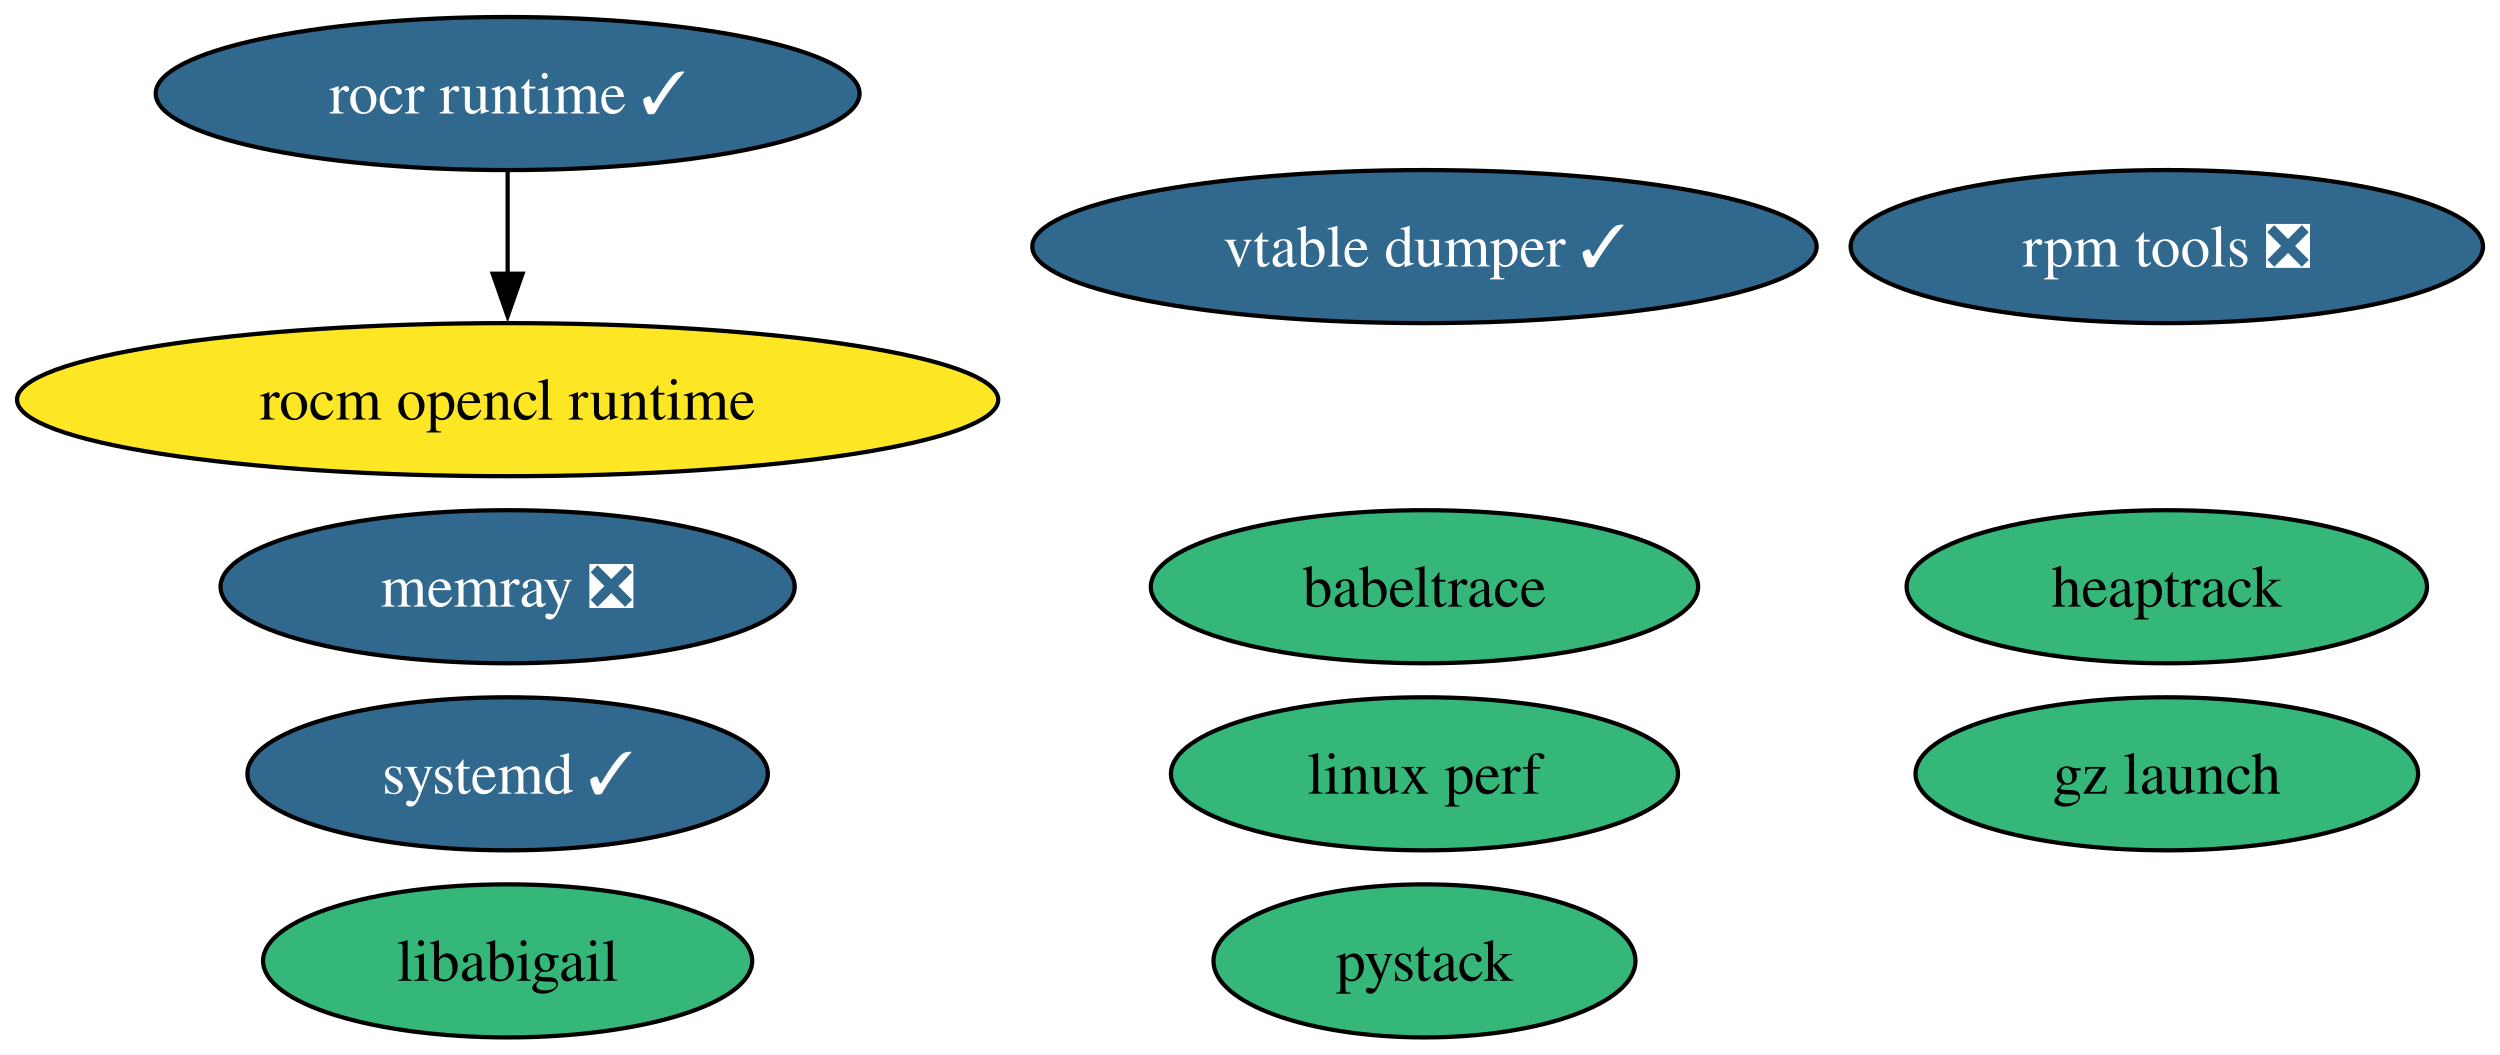
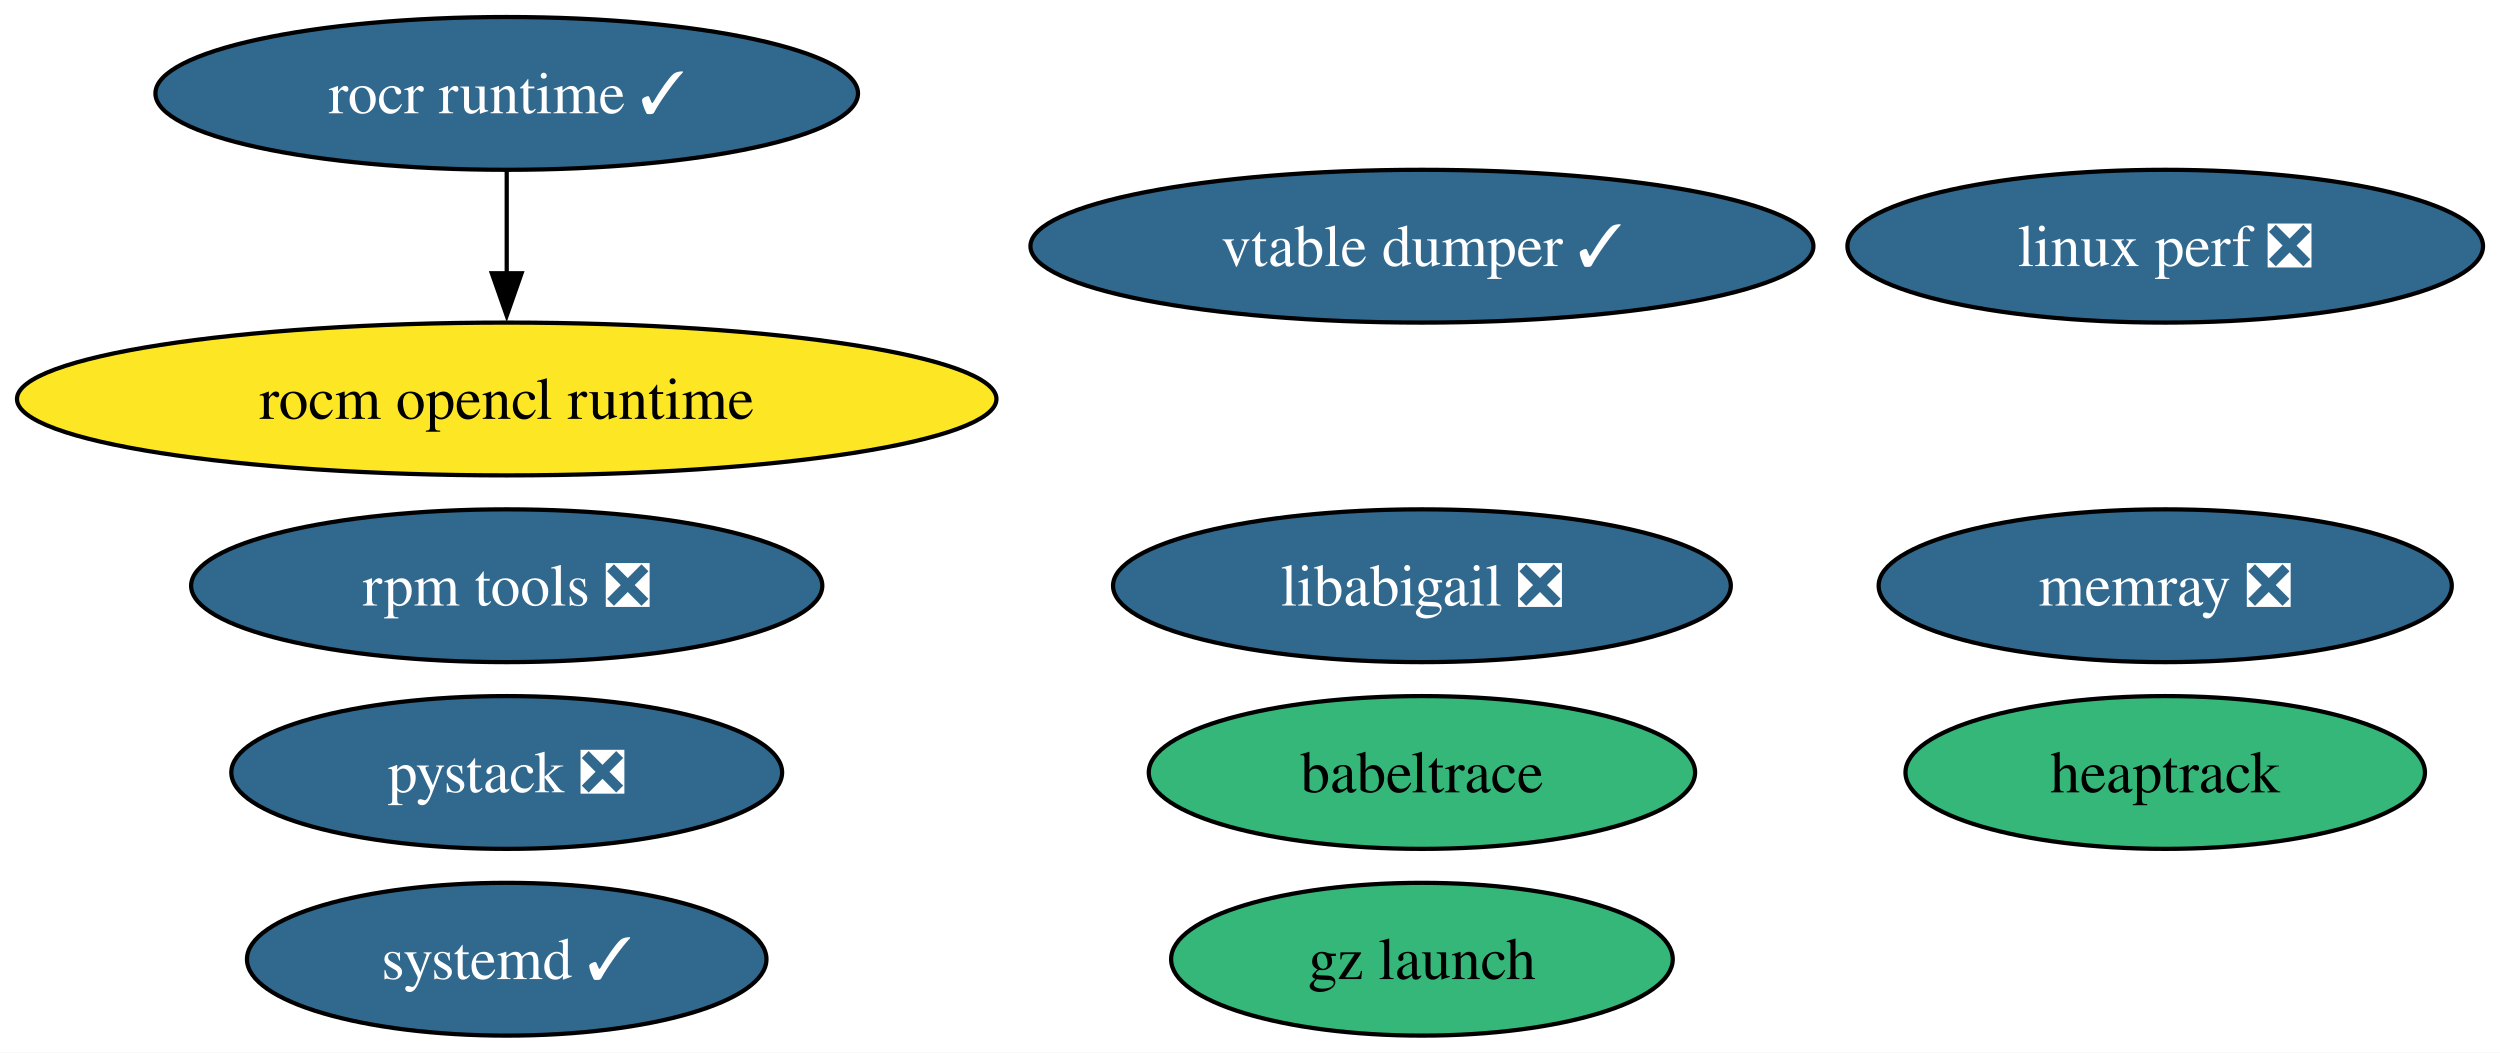
- <svg xmlns="http://www.w3.org/2000/svg" xmlns:xlink="http://www.w3.org/1999/xlink" width="588pt" height="248pt" viewBox="0.00 0.00 587.99 248.00">
+ <svg xmlns="http://www.w3.org/2000/svg" xmlns:xlink="http://www.w3.org/1999/xlink" width="589pt" height="248pt" viewBox="0.00 0.00 589.04 248.00">
  <g id="graph0" class="graph" transform="scale(1 1) rotate(0) translate(4 244)">
-     <polygon fill="white" stroke="none" points="-4,4 -4,-244 583.99,-244 583.99,4 -4,4" />
+     <polygon fill="white" stroke="none" points="-4,4 -4,-244 585.04,-244 585.04,4 -4,4" />
    <g id="node1" class="node">
      <g id="a_node1">
        <a xlink:href="https://github.com/conda-forge/rocm-opencl-runtime-feedstock" xlink:title="rocm opencl runtime">
          <ellipse fill="#fde725" stroke="black" cx="115.39" cy="-150" rx="115.39" ry="18" />
          <text text-anchor="middle" x="115.39" y="-145.32" font-family="Times,serif" font-size="14.00">rocm opencl runtime</text>
        </a>
      </g>
    </g>
    <g id="node2" class="node">
      <g id="a_node2">
        <a xlink:href="https://github.com/conda-forge/rocr-runtime-feedstock/pull/15" xlink:title="rocr runtime ✓">
          <ellipse fill="#31688e" stroke="black" cx="115.39" cy="-222" rx="82.77" ry="18" />
          <text text-anchor="middle" x="115.39" y="-217.32" font-family="Times,serif" font-size="14.00" fill="white">rocr runtime ✓</text>
        </a>
      </g>
    </g>
    <g id="edge1" class="edge">
      <path fill="none" stroke="black" d="M115.39,-203.7C115.39,-196.41 115.39,-187.73 115.39,-179.54" />
      <polygon fill="black" stroke="black" points="118.89,-179.62 115.39,-169.62 111.89,-179.62 118.89,-179.62" />
    </g>
    <g id="node3" class="node">
      <g id="a_node3">
        <a xlink:href="https://github.com/conda-forge/rpm-tools-feedstock/pull/37" xlink:title="rpm tools ❎">
-           <ellipse fill="#31688e" stroke="black" cx="505.63" cy="-186" rx="74.36" ry="18" />
-           <text text-anchor="middle" x="505.63" y="-181.32" font-family="Times,serif" font-size="14.00" fill="white">rpm tools ❎</text>
+           <ellipse fill="#31688e" stroke="black" cx="115.39" cy="-106" rx="74.36" ry="18" />
+           <text text-anchor="middle" x="115.39" y="-101.33" font-family="Times,serif" font-size="14.00" fill="white">rpm tools ❎</text>
        </a>
      </g>
    </g>
    <g id="node4" class="node">
      <g id="a_node4">
        <a xlink:href="https://github.com/conda-forge/vtable-dumper-feedstock/pull/2" xlink:title="vtable dumper ✓">
          <ellipse fill="#31688e" stroke="black" cx="331.03" cy="-186" rx="92.24" ry="18" />
          <text text-anchor="middle" x="331.03" y="-181.32" font-family="Times,serif" font-size="14.00" fill="white">vtable dumper ✓</text>
        </a>
      </g>
    </g>
    <g id="node5" class="node">
      <g id="a_node5">
        <a xlink:href="https://github.com/conda-forge/heaptrack-feedstock" xlink:title="heaptrack">
-           <ellipse fill="#35b779" stroke="black" cx="505.63" cy="-106" rx="61.2" ry="18" />
-           <text text-anchor="middle" x="505.63" y="-101.33" font-family="Times,serif" font-size="14.00">heaptrack</text>
+           <ellipse fill="#35b779" stroke="black" cx="506.16" cy="-62" rx="61.2" ry="18" />
+           <text text-anchor="middle" x="506.16" y="-57.33" font-family="Times,serif" font-size="14.00">heaptrack</text>
        </a>
      </g>
    </g>
    <g id="node6" class="node">
      <g id="a_node6">
        <a xlink:href="https://github.com/conda-forge/systemd-feedstock/pull/25" xlink:title="systemd ✓">
-           <ellipse fill="#31688e" stroke="black" cx="115.39" cy="-62" rx="61.2" ry="18" />
-           <text text-anchor="middle" x="115.39" y="-57.33" font-family="Times,serif" font-size="14.00" fill="white">systemd ✓</text>
+           <ellipse fill="#31688e" stroke="black" cx="115.39" cy="-18" rx="61.2" ry="18" />
+           <text text-anchor="middle" x="115.39" y="-13.32" font-family="Times,serif" font-size="14.00" fill="white">systemd ✓</text>
        </a>
      </g>
    </g>
    <g id="node7" class="node">
      <g id="a_node7">
        <a xlink:href="https://github.com/conda-forge/memray-feedstock/pull/38" xlink:title="memray ❎">
-           <ellipse fill="#31688e" stroke="black" cx="115.39" cy="-106" rx="67.52" ry="18" />
-           <text text-anchor="middle" x="115.39" y="-101.33" font-family="Times,serif" font-size="14.00" fill="white">memray ❎</text>
+           <ellipse fill="#31688e" stroke="black" cx="506.16" cy="-106" rx="67.52" ry="18" />
+           <text text-anchor="middle" x="506.16" y="-101.33" font-family="Times,serif" font-size="14.00" fill="white">memray ❎</text>
        </a>
      </g>
    </g>
    <g id="node8" class="node">
      <g id="a_node8">
        <a xlink:href="https://github.com/conda-forge/babeltrace-feedstock" xlink:title="babeltrace">
-           <ellipse fill="#35b779" stroke="black" cx="331.03" cy="-106" rx="64.36" ry="18" />
-           <text text-anchor="middle" x="331.03" y="-101.33" font-family="Times,serif" font-size="14.00">babeltrace</text>
+           <ellipse fill="#35b779" stroke="black" cx="331.03" cy="-62" rx="64.36" ry="18" />
+           <text text-anchor="middle" x="331.03" y="-57.33" font-family="Times,serif" font-size="14.00">babeltrace</text>
        </a>
      </g>
    </g>
    <g id="node9" class="node">
      <g id="a_node9">
        <a xlink:href="https://github.com/conda-forge/gz-launch-feedstock" xlink:title="gz launch">
-           <ellipse fill="#35b779" stroke="black" cx="505.63" cy="-62" rx="59.1" ry="18" />
-           <text text-anchor="middle" x="505.63" y="-57.33" font-family="Times,serif" font-size="14.00">gz launch</text>
+           <ellipse fill="#35b779" stroke="black" cx="331.03" cy="-18" rx="59.1" ry="18" />
+           <text text-anchor="middle" x="331.03" y="-13.32" font-family="Times,serif" font-size="14.00">gz launch</text>
        </a>
      </g>
    </g>
    <g id="node10" class="node">
      <g id="a_node10">
-         <a xlink:href="https://github.com/conda-forge/linux-perf-feedstock" xlink:title="linux perf">
-           <ellipse fill="#35b779" stroke="black" cx="331.03" cy="-62" rx="59.63" ry="18" />
-           <text text-anchor="middle" x="331.03" y="-57.33" font-family="Times,serif" font-size="14.00">linux perf</text>
+         <a xlink:href="https://github.com/conda-forge/linux-perf-feedstock/pull/58" xlink:title="linux perf ❎">
+           <ellipse fill="#31688e" stroke="black" cx="506.16" cy="-186" rx="74.88" ry="18" />
+           <text text-anchor="middle" x="506.16" y="-181.32" font-family="Times,serif" font-size="14.00" fill="white">linux perf ❎</text>
        </a>
      </g>
    </g>
    <g id="node11" class="node">
      <g id="a_node11">
-         <a xlink:href="https://github.com/conda-forge/pystack-feedstock" xlink:title="pystack">
-           <ellipse fill="#35b779" stroke="black" cx="331.03" cy="-18" rx="49.63" ry="18" />
-           <text text-anchor="middle" x="331.03" y="-13.32" font-family="Times,serif" font-size="14.00">pystack</text>
+         <a xlink:href="https://github.com/conda-forge/pystack-feedstock/pull/12" xlink:title="pystack ❎">
+           <ellipse fill="#31688e" stroke="black" cx="115.39" cy="-62" rx="64.89" ry="18" />
+           <text text-anchor="middle" x="115.39" y="-57.33" font-family="Times,serif" font-size="14.00" fill="white">pystack ❎</text>
        </a>
      </g>
    </g>
    <g id="node12" class="node">
      <g id="a_node12">
-         <a xlink:href="https://github.com/conda-forge/libabigail-feedstock" xlink:title="libabigail">
-           <ellipse fill="#35b779" stroke="black" cx="115.39" cy="-18" rx="57.52" ry="18" />
-           <text text-anchor="middle" x="115.39" y="-13.32" font-family="Times,serif" font-size="14.00">libabigail</text>
+         <a xlink:href="https://github.com/conda-forge/libabigail-feedstock/pull/2" xlink:title="libabigail ❎">
+           <ellipse fill="#31688e" stroke="black" cx="331.03" cy="-106" rx="72.78" ry="18" />
+           <text text-anchor="middle" x="331.03" y="-101.33" font-family="Times,serif" font-size="14.00" fill="white">libabigail ❎</text>
        </a>
      </g>
    </g>
  </g>
</svg>
